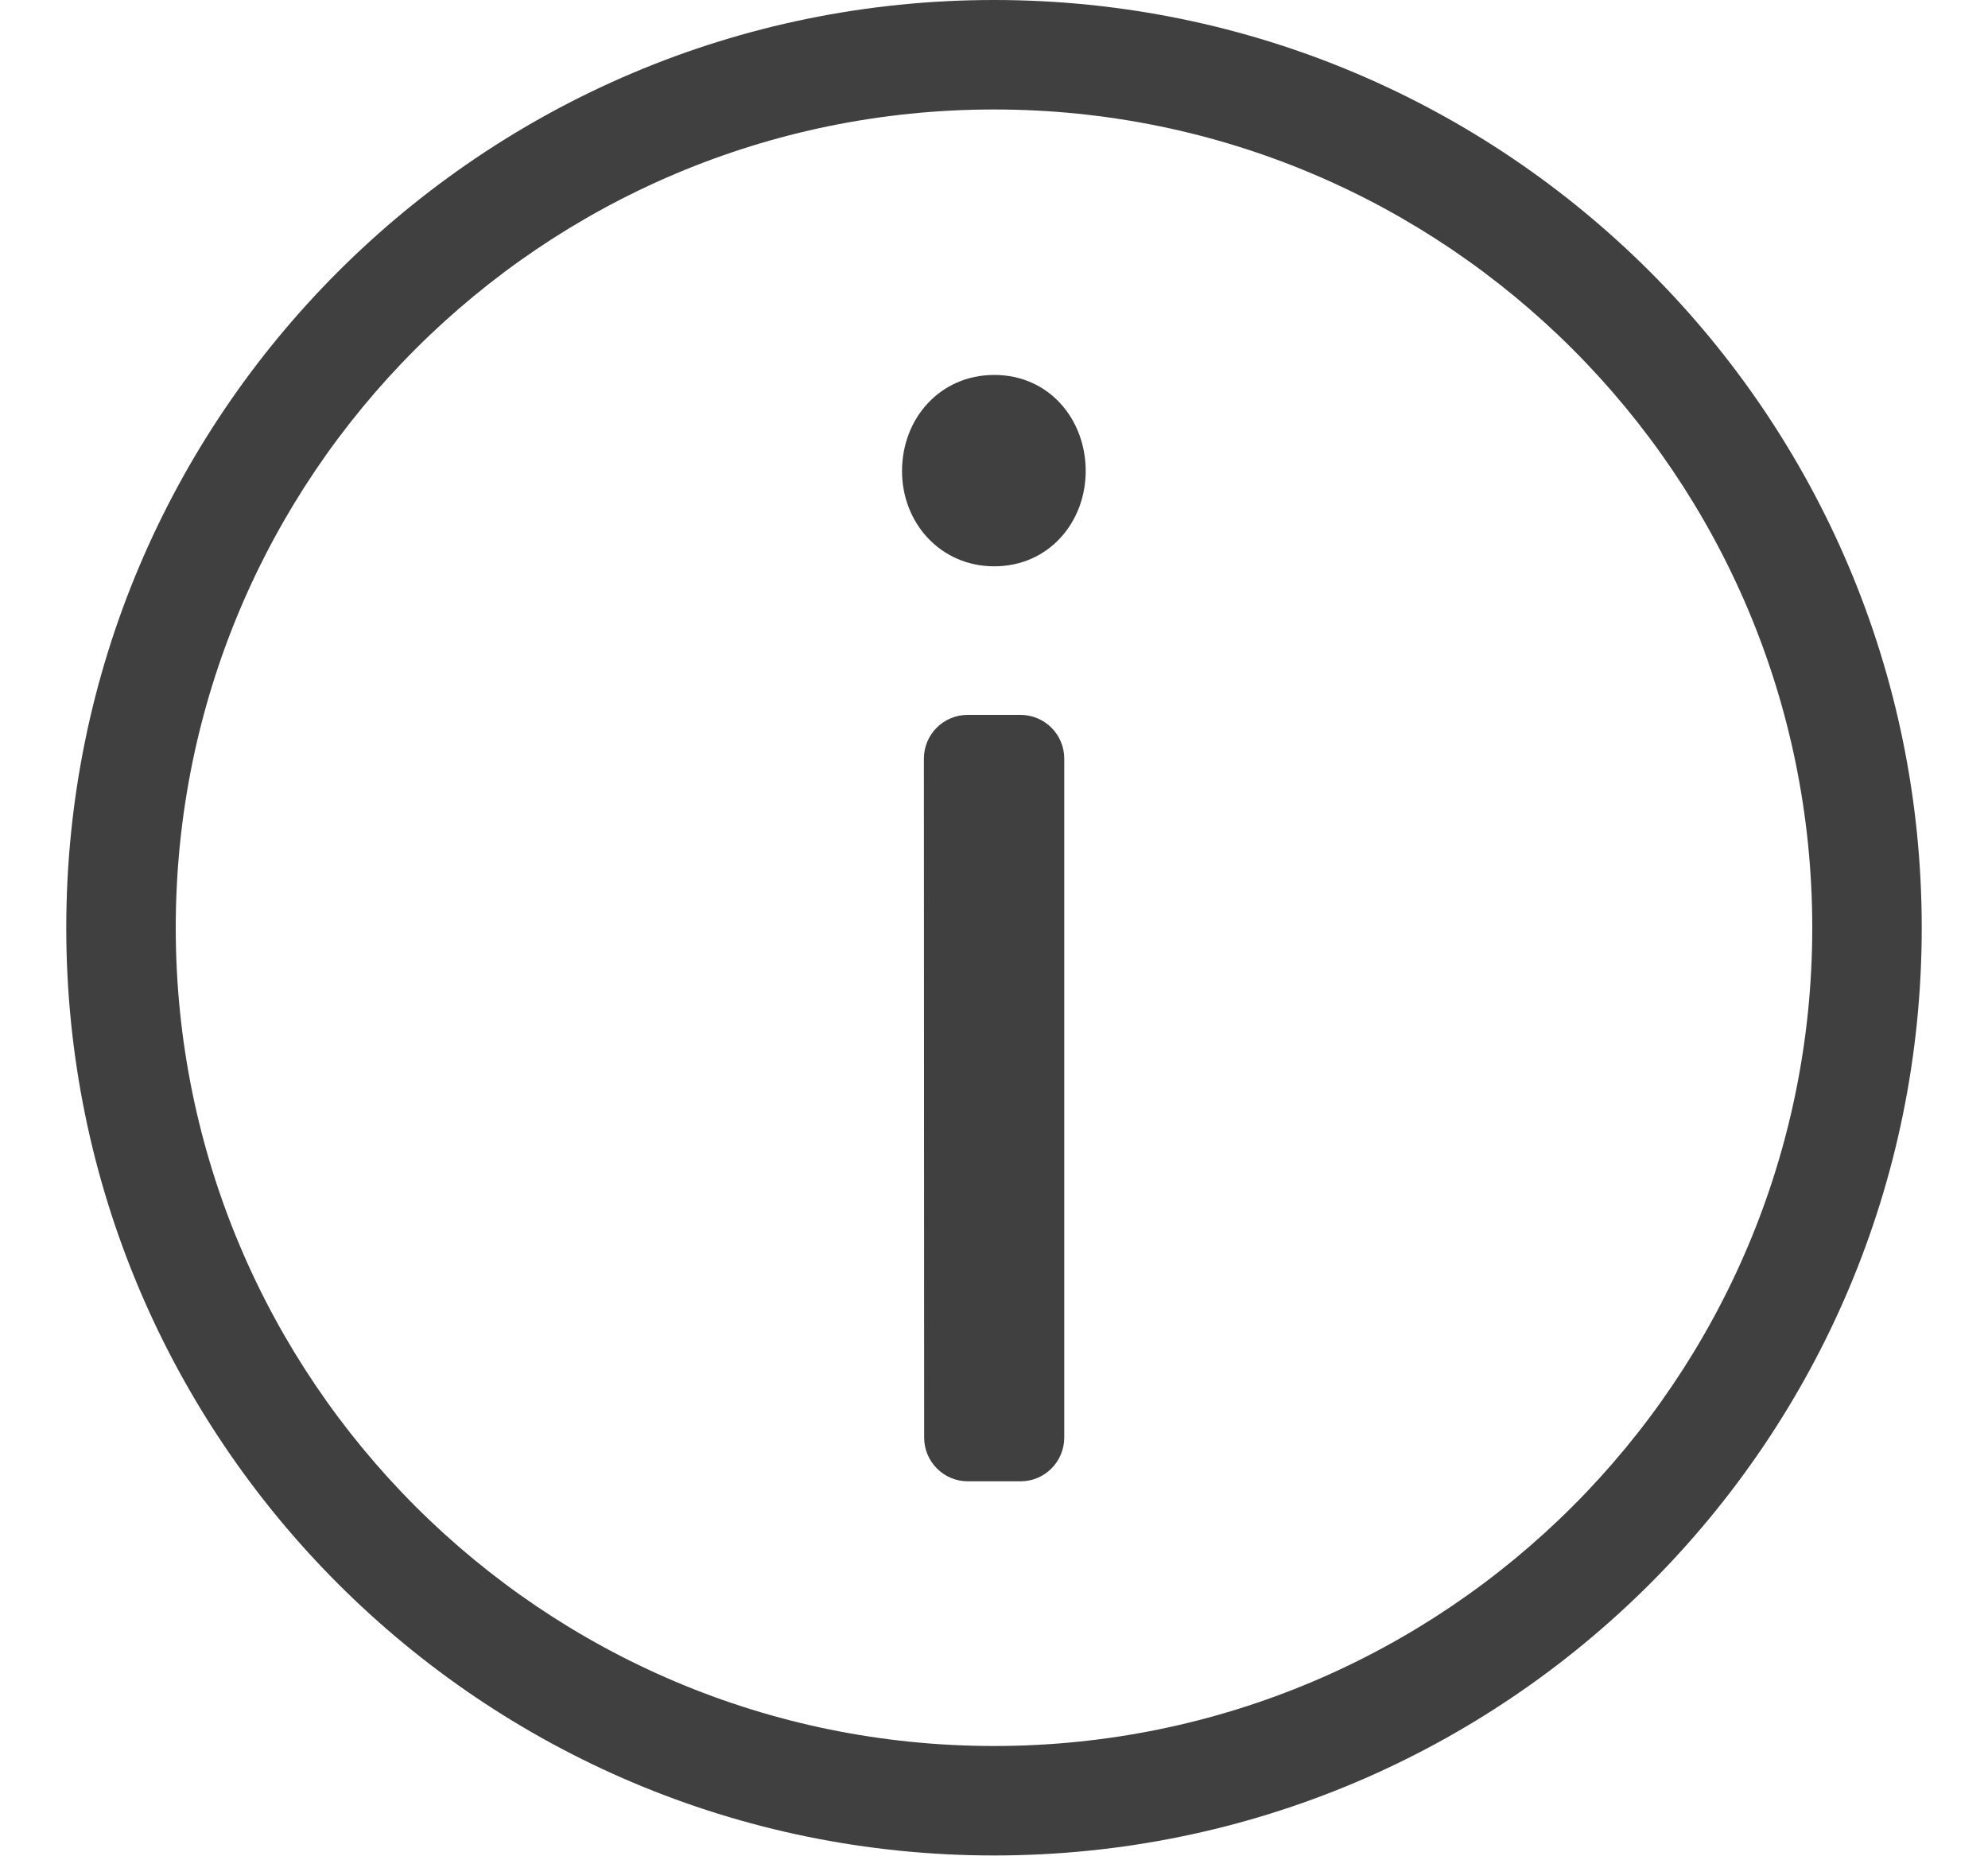
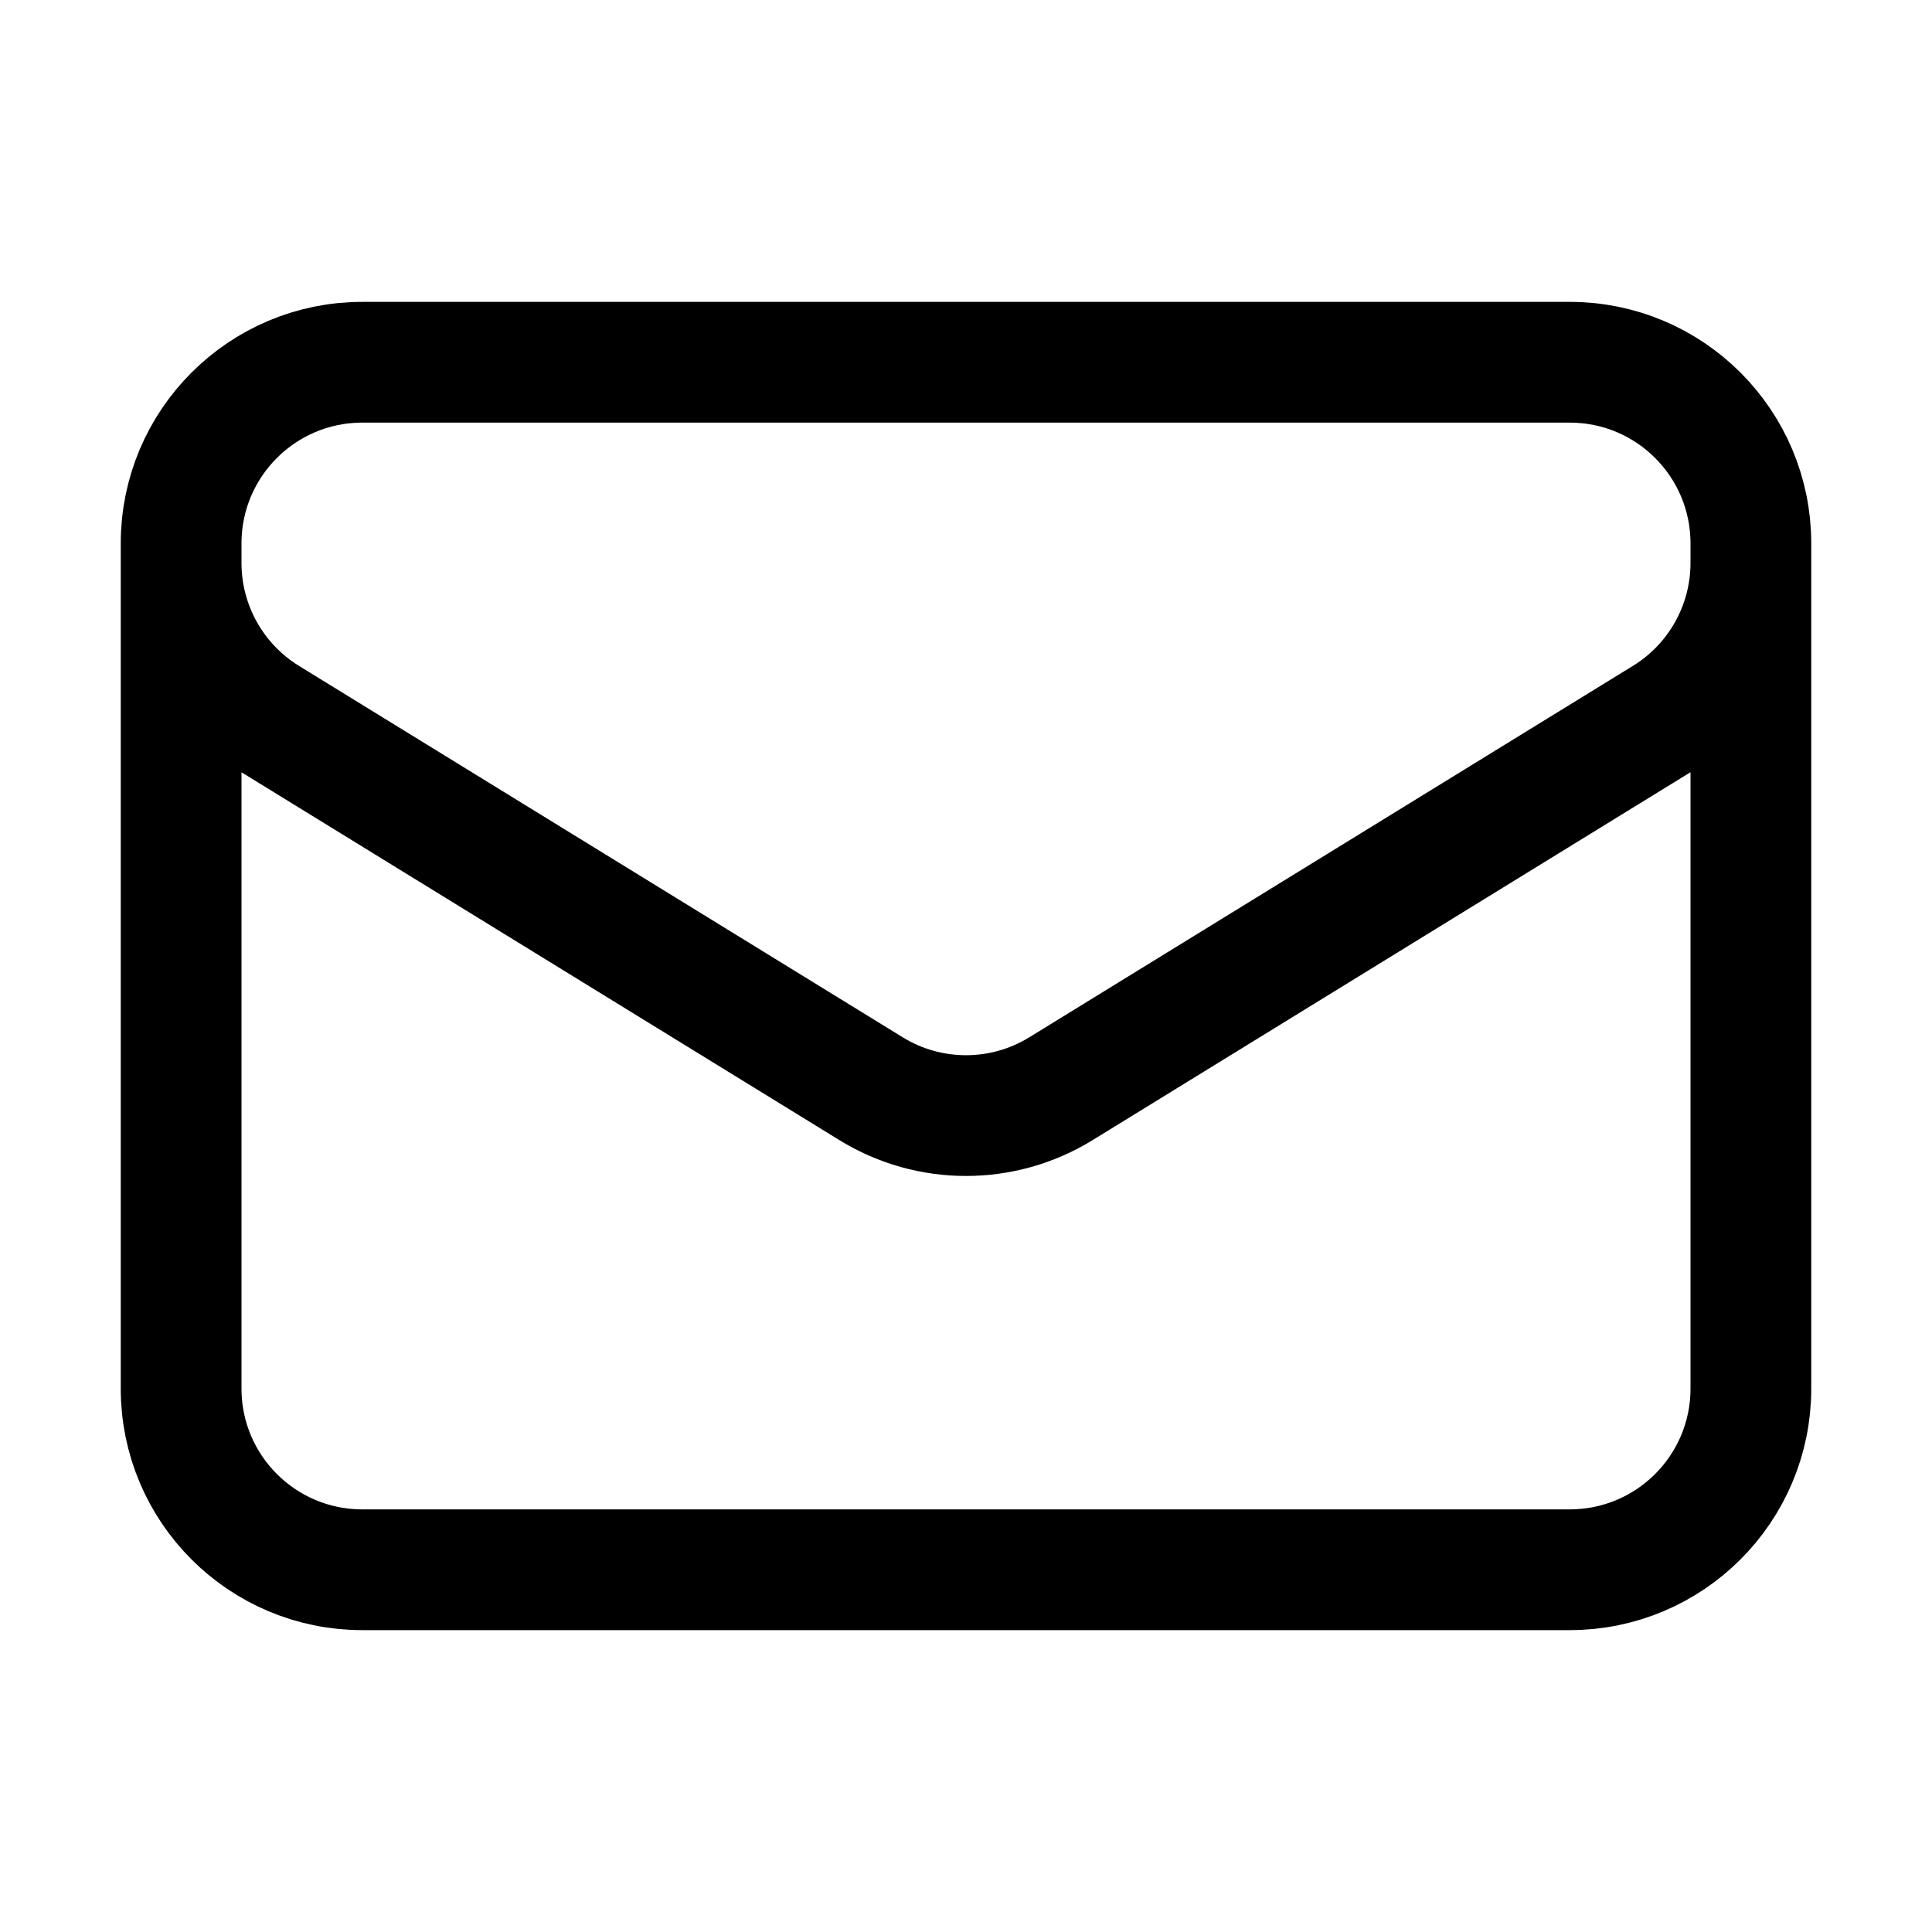
- <svg xmlns="http://www.w3.org/2000/svg" fill="none" viewBox="0 0 15 14">
-   <path fill="currentColor" fill-opacity=".75" fill-rule="evenodd" d="M14.5 7a7 7 0 1 1-14 0 7 7 0 0 1 14 0m-7 6.174A6.174 6.174 0 1 0 7.5.826a6.174 6.174 0 0 0 0 12.348" clip-rule="evenodd" />
-   <path fill="currentColor" fill-opacity=".75" fill-rule="evenodd" d="M8.192 3.554c0-.39-.276-.725-.69-.725-.41 0-.696.329-.696.725 0 .392.29.719.696.719.411 0 .69-.332.69-.72" clip-rule="evenodd" />
-   <path fill="currentColor" fill-opacity=".75" d="M6.971 5.724a.33.33 0 0 1 .33-.33H7.7a.33.33 0 0 1 .33.33v5.123a.33.33 0 0 1-.33.33h-.397a.33.33 0 0 1-.33-.33z" />
+ <svg xmlns="http://www.w3.org/2000/svg" fill="none" viewBox="0 0 24 24" stroke-width="1.5" stroke="currentColor" class="size-6">
+   <path stroke-linecap="round" stroke-linejoin="round" d="M21.75 6.75v10.5a2.25 2.25 0 0 1-2.25 2.25h-15a2.25 2.25 0 0 1-2.25-2.25V6.75m19.5 0A2.25 2.25 0 0 0 19.5 4.5h-15a2.25 2.25 0 0 0-2.25 2.25m19.5 0v.243a2.25 2.25 0 0 1-1.07 1.916l-7.5 4.615a2.25 2.25 0 0 1-2.36 0L3.32 8.91a2.25 2.25 0 0 1-1.07-1.916V6.75" />
</svg>
